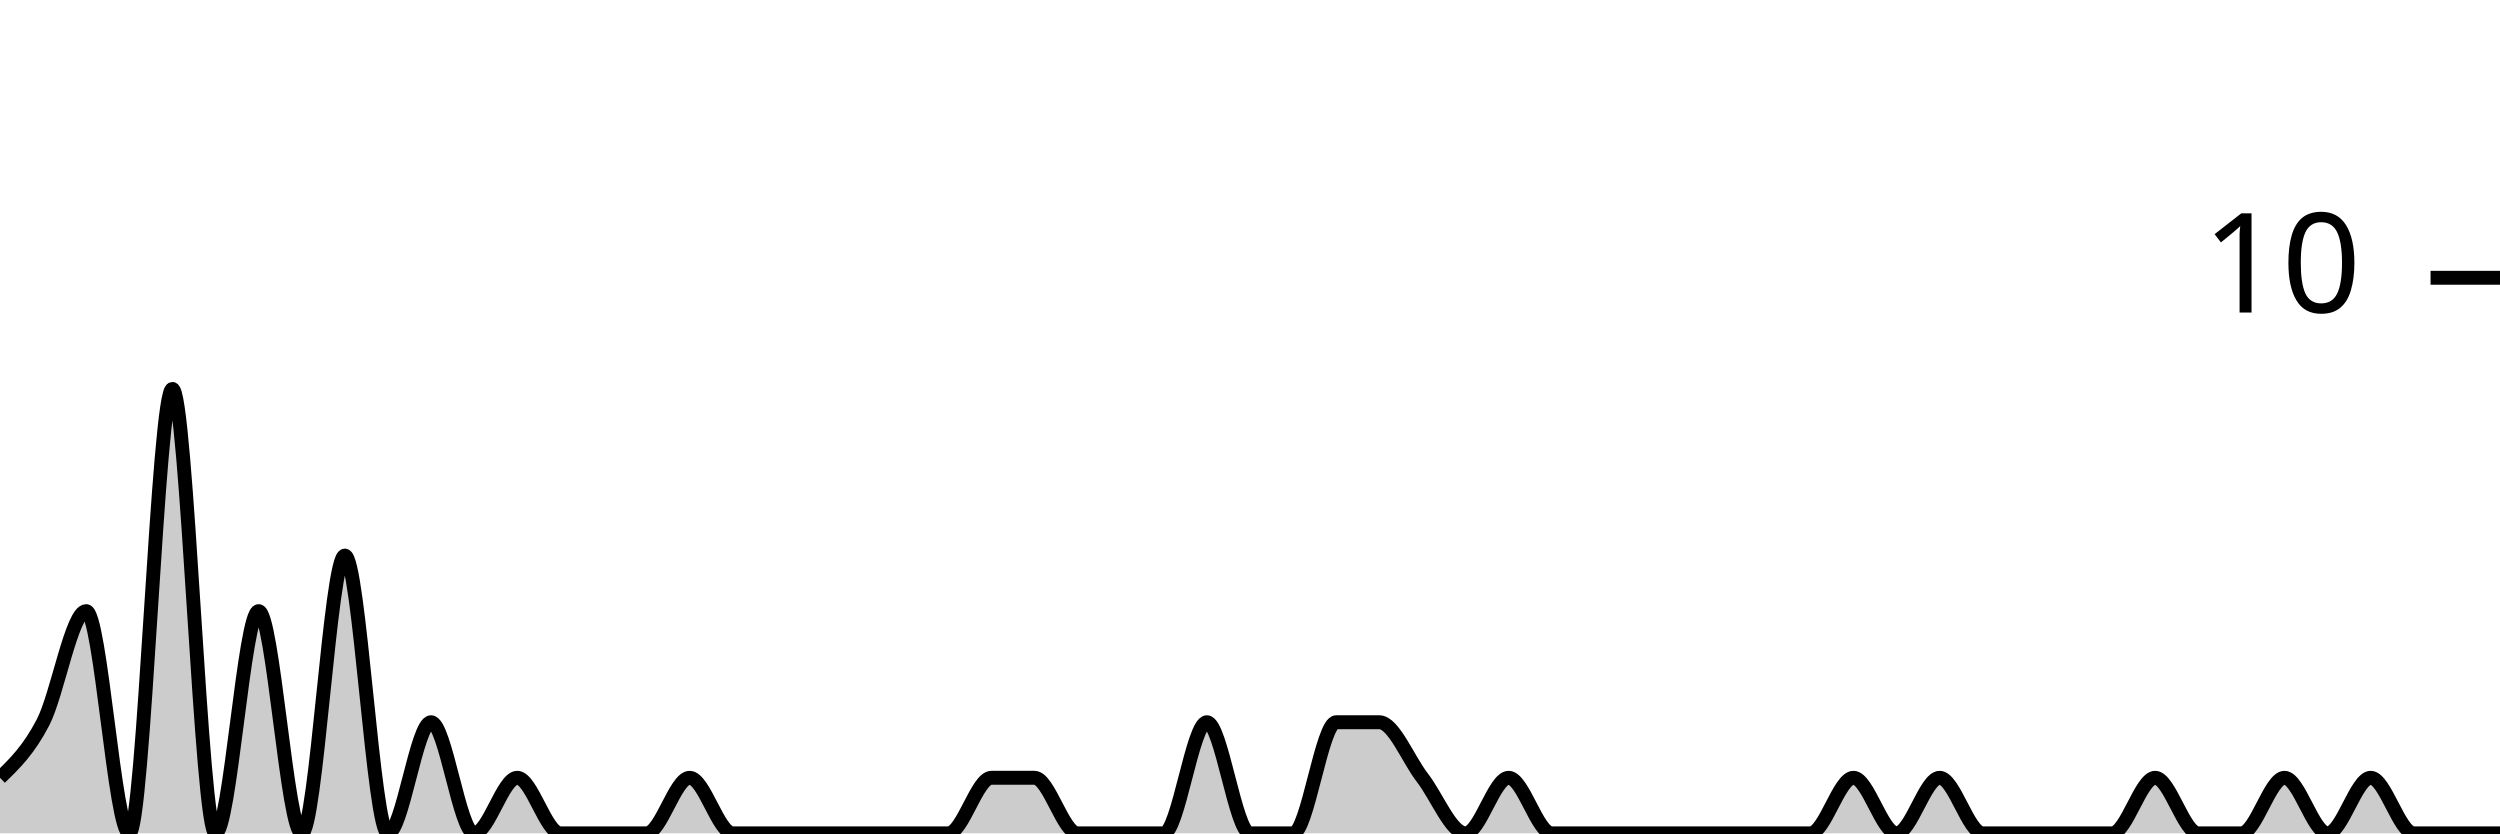
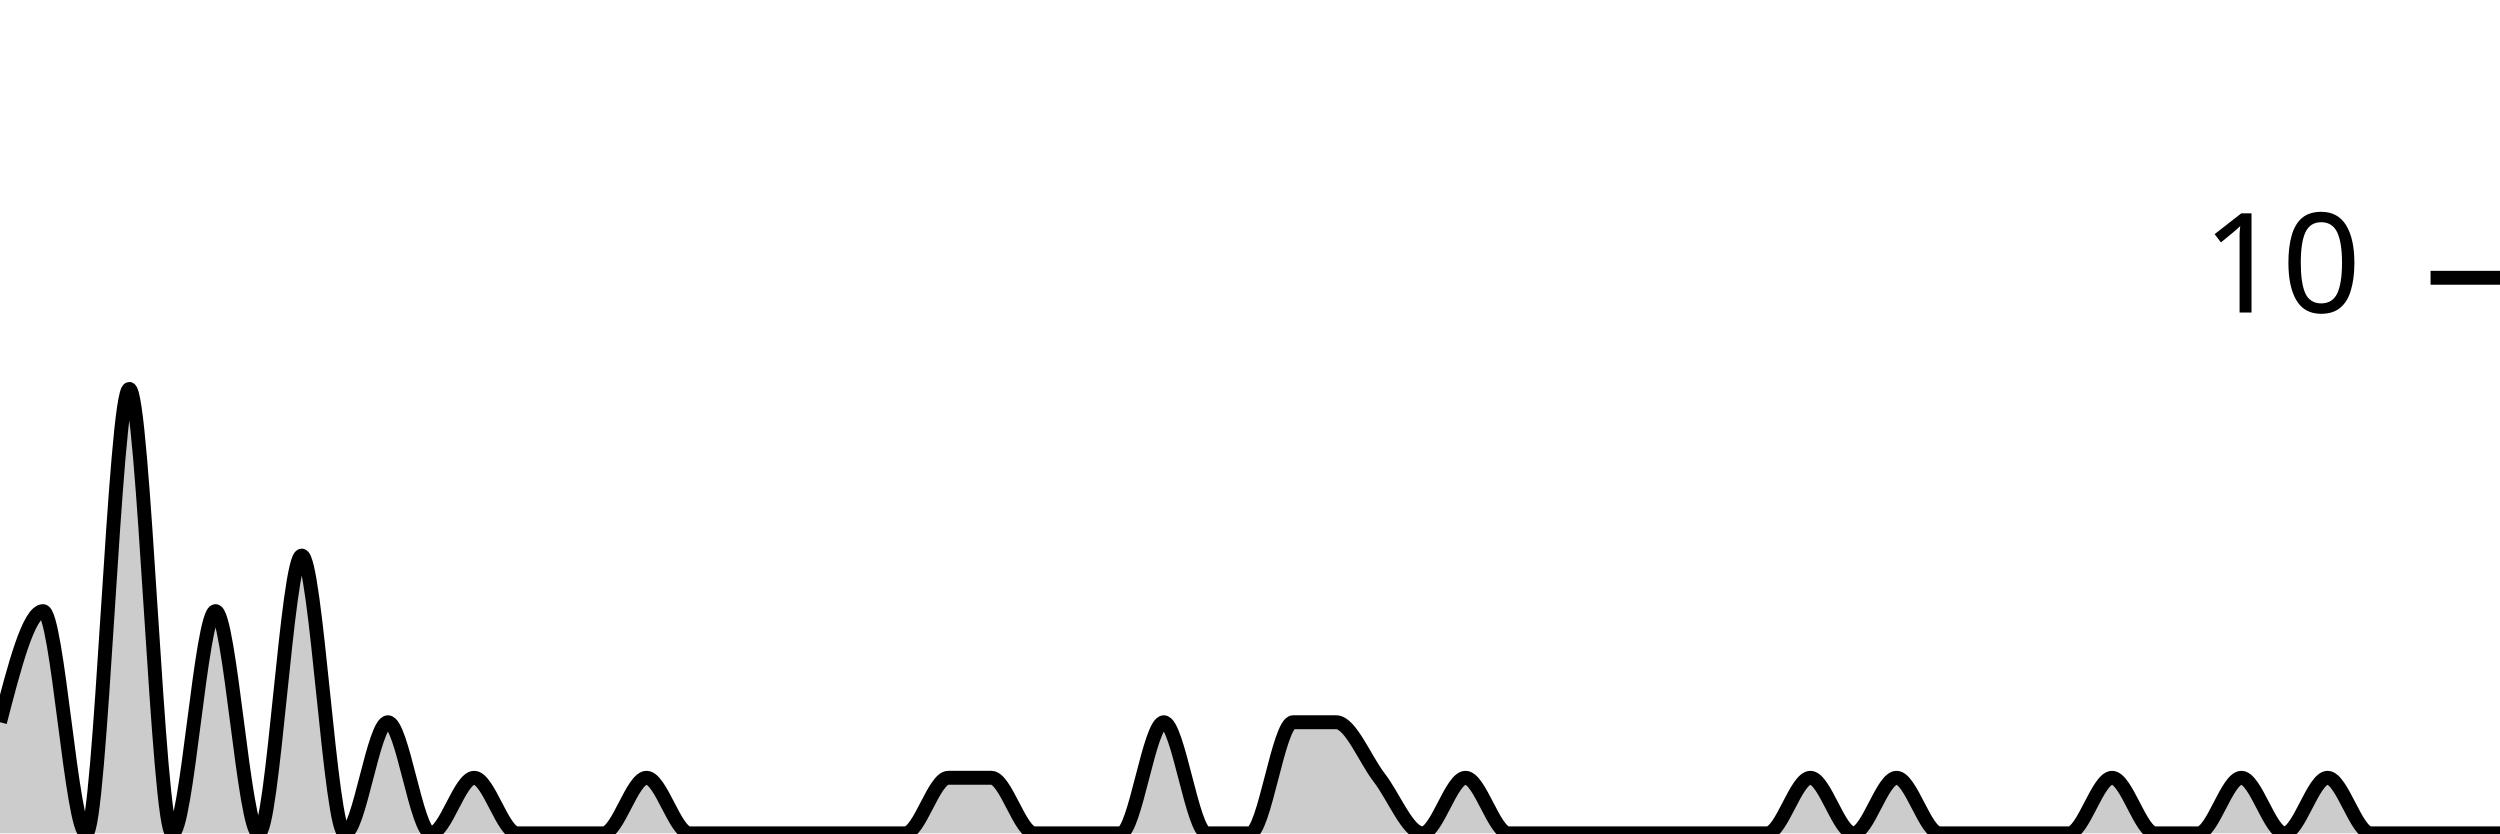
<svg xmlns="http://www.w3.org/2000/svg" viewBox="0 0 180 60">
  <g transform="translate(0,20)">
-     <path class="area" fill="rgba(0, 0, 0, 0.2)" d="M0,36C1.034,35,2.069,34,3.103,32C4.138,30,5.172,24,6.207,24C7.241,24,8.276,40,9.31,40C10.345,40,11.379,8,12.414,8C13.448,8,14.483,40,15.517,40C16.552,40,17.586,24,18.621,24C19.655,24,20.69,40,21.724,40C22.759,40,23.793,20,24.828,20C25.862,20,26.897,40,27.931,40C28.966,40,30,32,31.034,32C32.069,32,33.103,40,34.138,40C35.172,40,36.207,36,37.241,36C38.276,36,39.31,40,40.345,40C41.379,40,42.414,40,43.448,40C44.483,40,45.517,40,46.552,40C47.586,40,48.621,36,49.655,36C50.69,36,51.724,40,52.759,40C53.793,40,54.828,40,55.862,40C56.897,40,57.931,40,58.966,40C60,40,61.034,40,62.069,40C63.103,40,64.138,40,65.172,40C66.207,40,67.241,40,68.276,40C69.31,40,70.345,36,71.379,36C72.414,36,73.448,36,74.483,36C75.517,36,76.552,40,77.586,40C78.621,40,79.655,40,80.69,40C81.724,40,82.759,40,83.793,40C84.828,40,85.862,32,86.897,32C87.931,32,88.966,40,90,40C91.034,40,92.069,40,93.103,40C94.138,40,95.172,32,96.207,32C97.241,32,98.276,32,99.31,32C100.345,32,101.379,34.667,102.414,36C103.448,37.333,104.483,40,105.517,40C106.552,40,107.586,36,108.621,36C109.655,36,110.69,40,111.724,40C112.759,40,113.793,40,114.828,40C115.862,40,116.897,40,117.931,40C118.966,40,120,40,121.034,40C122.069,40,123.103,40,124.138,40C125.172,40,126.207,40,127.241,40C128.276,40,129.31,40,130.345,40C131.379,40,132.414,36,133.448,36C134.483,36,135.517,40,136.552,40C137.586,40,138.621,36,139.655,36C140.69,36,141.724,40,142.759,40C143.793,40,144.828,40,145.862,40C146.897,40,147.931,40,148.966,40C150,40,151.034,40,152.069,40C153.103,40,154.138,36,155.172,36C156.207,36,157.241,40,158.276,40C159.31,40,160.345,40,161.379,40C162.414,40,163.448,36,164.483,36C165.517,36,166.552,40,167.586,40C168.621,40,169.655,36,170.69,36C171.724,36,172.759,40,173.793,40C174.828,40,175.862,40,176.897,40C177.931,40,178.966,40,180,40L180,40C178.966,40,177.931,40,176.897,40C175.862,40,174.828,40,173.793,40C172.759,40,171.724,40,170.69,40C169.655,40,168.621,40,167.586,40C166.552,40,165.517,40,164.483,40C163.448,40,162.414,40,161.379,40C160.345,40,159.31,40,158.276,40C157.241,40,156.207,40,155.172,40C154.138,40,153.103,40,152.069,40C151.034,40,150,40,148.966,40C147.931,40,146.897,40,145.862,40C144.828,40,143.793,40,142.759,40C141.724,40,140.69,40,139.655,40C138.621,40,137.586,40,136.552,40C135.517,40,134.483,40,133.448,40C132.414,40,131.379,40,130.345,40C129.31,40,128.276,40,127.241,40C126.207,40,125.172,40,124.138,40C123.103,40,122.069,40,121.034,40C120,40,118.966,40,117.931,40C116.897,40,115.862,40,114.828,40C113.793,40,112.759,40,111.724,40C110.69,40,109.655,40,108.621,40C107.586,40,106.552,40,105.517,40C104.483,40,103.448,40,102.414,40C101.379,40,100.345,40,99.31,40C98.276,40,97.241,40,96.207,40C95.172,40,94.138,40,93.103,40C92.069,40,91.034,40,90,40C88.966,40,87.931,40,86.897,40C85.862,40,84.828,40,83.793,40C82.759,40,81.724,40,80.69,40C79.655,40,78.621,40,77.586,40C76.552,40,75.517,40,74.483,40C73.448,40,72.414,40,71.379,40C70.345,40,69.31,40,68.276,40C67.241,40,66.207,40,65.172,40C64.138,40,63.103,40,62.069,40C61.034,40,60,40,58.966,40C57.931,40,56.897,40,55.862,40C54.828,40,53.793,40,52.759,40C51.724,40,50.69,40,49.655,40C48.621,40,47.586,40,46.552,40C45.517,40,44.483,40,43.448,40C42.414,40,41.379,40,40.345,40C39.31,40,38.276,40,37.241,40C36.207,40,35.172,40,34.138,40C33.103,40,32.069,40,31.034,40C30,40,28.966,40,27.931,40C26.897,40,25.862,40,24.828,40C23.793,40,22.759,40,21.724,40C20.69,40,19.655,40,18.621,40C17.586,40,16.552,40,15.517,40C14.483,40,13.448,40,12.414,40C11.379,40,10.345,40,9.31,40C8.276,40,7.241,40,6.207,40C5.172,40,4.138,40,3.103,40C2.069,40,1.034,40,0,40Z" />
-     <path class="line" stroke="black" fill="none" d="M0,36C1.034,35,2.069,34,3.103,32C4.138,30,5.172,24,6.207,24C7.241,24,8.276,40,9.31,40C10.345,40,11.379,8,12.414,8C13.448,8,14.483,40,15.517,40C16.552,40,17.586,24,18.621,24C19.655,24,20.69,40,21.724,40C22.759,40,23.793,20,24.828,20C25.862,20,26.897,40,27.931,40C28.966,40,30,32,31.034,32C32.069,32,33.103,40,34.138,40C35.172,40,36.207,36,37.241,36C38.276,36,39.31,40,40.345,40C41.379,40,42.414,40,43.448,40C44.483,40,45.517,40,46.552,40C47.586,40,48.621,36,49.655,36C50.69,36,51.724,40,52.759,40C53.793,40,54.828,40,55.862,40C56.897,40,57.931,40,58.966,40C60,40,61.034,40,62.069,40C63.103,40,64.138,40,65.172,40C66.207,40,67.241,40,68.276,40C69.31,40,70.345,36,71.379,36C72.414,36,73.448,36,74.483,36C75.517,36,76.552,40,77.586,40C78.621,40,79.655,40,80.69,40C81.724,40,82.759,40,83.793,40C84.828,40,85.862,32,86.897,32C87.931,32,88.966,40,90,40C91.034,40,92.069,40,93.103,40C94.138,40,95.172,32,96.207,32C97.241,32,98.276,32,99.31,32C100.345,32,101.379,34.667,102.414,36C103.448,37.333,104.483,40,105.517,40C106.552,40,107.586,36,108.621,36C109.655,36,110.69,40,111.724,40C112.759,40,113.793,40,114.828,40C115.862,40,116.897,40,117.931,40C118.966,40,120,40,121.034,40C122.069,40,123.103,40,124.138,40C125.172,40,126.207,40,127.241,40C128.276,40,129.31,40,130.345,40C131.379,40,132.414,36,133.448,36C134.483,36,135.517,40,136.552,40C137.586,40,138.621,36,139.655,36C140.69,36,141.724,40,142.759,40C143.793,40,144.828,40,145.862,40C146.897,40,147.931,40,148.966,40C150,40,151.034,40,152.069,40C153.103,40,154.138,36,155.172,36C156.207,36,157.241,40,158.276,40C159.31,40,160.345,40,161.379,40C162.414,40,163.448,36,164.483,36C165.517,36,166.552,40,167.586,40C168.621,40,169.655,36,170.69,36C171.724,36,172.759,40,173.793,40C174.828,40,175.862,40,176.897,40C177.931,40,178.966,40,180,40" />
+     <path class="area" fill="rgba(0, 0, 0, 0.2)" d="M0,32C1.034,28,2.069,24,3.103,24C4.138,24,5.172,40,6.207,40C7.241,40,8.276,8,9.31,8C10.345,8,11.379,40,12.414,40C13.448,40,14.483,24,15.517,24C16.552,24,17.586,40,18.621,40C19.655,40,20.69,20,21.724,20C22.759,20,23.793,40,24.828,40C25.862,40,26.897,32,27.931,32C28.966,32,30,40,31.034,40C32.069,40,33.103,36,34.138,36C35.172,36,36.207,40,37.241,40C38.276,40,39.31,40,40.345,40C41.379,40,42.414,40,43.448,40C44.483,40,45.517,36,46.552,36C47.586,36,48.621,40,49.655,40C50.69,40,51.724,40,52.759,40C53.793,40,54.828,40,55.862,40C56.897,40,57.931,40,58.966,40C60,40,61.034,40,62.069,40C63.103,40,64.138,40,65.172,40C66.207,40,67.241,36,68.276,36C69.31,36,70.345,36,71.379,36C72.414,36,73.448,40,74.483,40C75.517,40,76.552,40,77.586,40C78.621,40,79.655,40,80.69,40C81.724,40,82.759,32,83.793,32C84.828,32,85.862,40,86.897,40C87.931,40,88.966,40,90,40C91.034,40,92.069,32,93.103,32C94.138,32,95.172,32,96.207,32C97.241,32,98.276,34.667,99.31,36C100.345,37.333,101.379,40,102.414,40C103.448,40,104.483,36,105.517,36C106.552,36,107.586,40,108.621,40C109.655,40,110.69,40,111.724,40C112.759,40,113.793,40,114.828,40C115.862,40,116.897,40,117.931,40C118.966,40,120,40,121.034,40C122.069,40,123.103,40,124.138,40C125.172,40,126.207,40,127.241,40C128.276,40,129.31,36,130.345,36C131.379,36,132.414,40,133.448,40C134.483,40,135.517,36,136.552,36C137.586,36,138.621,40,139.655,40C140.69,40,141.724,40,142.759,40C143.793,40,144.828,40,145.862,40C146.897,40,147.931,40,148.966,40C150,40,151.034,36,152.069,36C153.103,36,154.138,40,155.172,40C156.207,40,157.241,40,158.276,40C159.31,40,160.345,36,161.379,36C162.414,36,163.448,40,164.483,40C165.517,40,166.552,36,167.586,36C168.621,36,169.655,40,170.69,40C171.724,40,172.759,40,173.793,40C174.828,40,175.862,40,176.897,40C177.931,40,178.966,40,180,40L180,40C178.966,40,177.931,40,176.897,40C175.862,40,174.828,40,173.793,40C172.759,40,171.724,40,170.69,40C169.655,40,168.621,40,167.586,40C166.552,40,165.517,40,164.483,40C163.448,40,162.414,40,161.379,40C160.345,40,159.31,40,158.276,40C157.241,40,156.207,40,155.172,40C154.138,40,153.103,40,152.069,40C151.034,40,150,40,148.966,40C147.931,40,146.897,40,145.862,40C144.828,40,143.793,40,142.759,40C141.724,40,140.69,40,139.655,40C138.621,40,137.586,40,136.552,40C135.517,40,134.483,40,133.448,40C132.414,40,131.379,40,130.345,40C129.31,40,128.276,40,127.241,40C126.207,40,125.172,40,124.138,40C123.103,40,122.069,40,121.034,40C120,40,118.966,40,117.931,40C116.897,40,115.862,40,114.828,40C113.793,40,112.759,40,111.724,40C110.69,40,109.655,40,108.621,40C107.586,40,106.552,40,105.517,40C104.483,40,103.448,40,102.414,40C101.379,40,100.345,40,99.31,40C98.276,40,97.241,40,96.207,40C95.172,40,94.138,40,93.103,40C92.069,40,91.034,40,90,40C88.966,40,87.931,40,86.897,40C85.862,40,84.828,40,83.793,40C82.759,40,81.724,40,80.69,40C79.655,40,78.621,40,77.586,40C76.552,40,75.517,40,74.483,40C73.448,40,72.414,40,71.379,40C70.345,40,69.31,40,68.276,40C67.241,40,66.207,40,65.172,40C64.138,40,63.103,40,62.069,40C61.034,40,60,40,58.966,40C57.931,40,56.897,40,55.862,40C54.828,40,53.793,40,52.759,40C51.724,40,50.69,40,49.655,40C48.621,40,47.586,40,46.552,40C45.517,40,44.483,40,43.448,40C42.414,40,41.379,40,40.345,40C39.31,40,38.276,40,37.241,40C36.207,40,35.172,40,34.138,40C33.103,40,32.069,40,31.034,40C30,40,28.966,40,27.931,40C26.897,40,25.862,40,24.828,40C23.793,40,22.759,40,21.724,40C20.69,40,19.655,40,18.621,40C17.586,40,16.552,40,15.517,40C14.483,40,13.448,40,12.414,40C11.379,40,10.345,40,9.31,40C8.276,40,7.241,40,6.207,40C5.172,40,4.138,40,3.103,40C2.069,40,1.034,40,0,40Z" />
+     <path class="line" stroke="black" fill="none" d="M0,32C1.034,28,2.069,24,3.103,24C4.138,24,5.172,40,6.207,40C7.241,40,8.276,8,9.31,8C10.345,8,11.379,40,12.414,40C13.448,40,14.483,24,15.517,24C16.552,24,17.586,40,18.621,40C19.655,40,20.69,20,21.724,20C22.759,20,23.793,40,24.828,40C25.862,40,26.897,32,27.931,32C28.966,32,30,40,31.034,40C32.069,40,33.103,36,34.138,36C35.172,36,36.207,40,37.241,40C38.276,40,39.31,40,40.345,40C41.379,40,42.414,40,43.448,40C44.483,40,45.517,36,46.552,36C47.586,36,48.621,40,49.655,40C50.69,40,51.724,40,52.759,40C53.793,40,54.828,40,55.862,40C56.897,40,57.931,40,58.966,40C60,40,61.034,40,62.069,40C63.103,40,64.138,40,65.172,40C66.207,40,67.241,36,68.276,36C69.31,36,70.345,36,71.379,36C72.414,36,73.448,40,74.483,40C75.517,40,76.552,40,77.586,40C78.621,40,79.655,40,80.69,40C81.724,40,82.759,32,83.793,32C84.828,32,85.862,40,86.897,40C87.931,40,88.966,40,90,40C91.034,40,92.069,32,93.103,32C94.138,32,95.172,32,96.207,32C97.241,32,98.276,34.667,99.31,36C100.345,37.333,101.379,40,102.414,40C103.448,40,104.483,36,105.517,36C106.552,36,107.586,40,108.621,40C109.655,40,110.69,40,111.724,40C112.759,40,113.793,40,114.828,40C115.862,40,116.897,40,117.931,40C118.966,40,120,40,121.034,40C122.069,40,123.103,40,124.138,40C125.172,40,126.207,40,127.241,40C128.276,40,129.31,36,130.345,36C131.379,36,132.414,40,133.448,40C134.483,40,135.517,36,136.552,36C137.586,36,138.621,40,139.655,40C140.69,40,141.724,40,142.759,40C143.793,40,144.828,40,145.862,40C146.897,40,147.931,40,148.966,40C150,40,151.034,36,152.069,36C153.103,36,154.138,40,155.172,40C156.207,40,157.241,40,158.276,40C159.31,40,160.345,36,161.379,36C162.414,36,163.448,40,164.483,40C165.517,40,166.552,36,167.586,36C168.621,36,169.655,40,170.69,40C171.724,40,172.759,40,173.793,40C174.828,40,175.862,40,176.897,40C177.931,40,178.966,40,180,40" />
    <path class="axis-ceiling" stroke-width="1" stroke="black" fill="none" d="M175,0L180,0" />
    <text class="axis-ceiling-label" font-family="sans-serif" text-anchor="end" font-size="10px" x="170" y="2.5">10</text>
  </g>
</svg>
